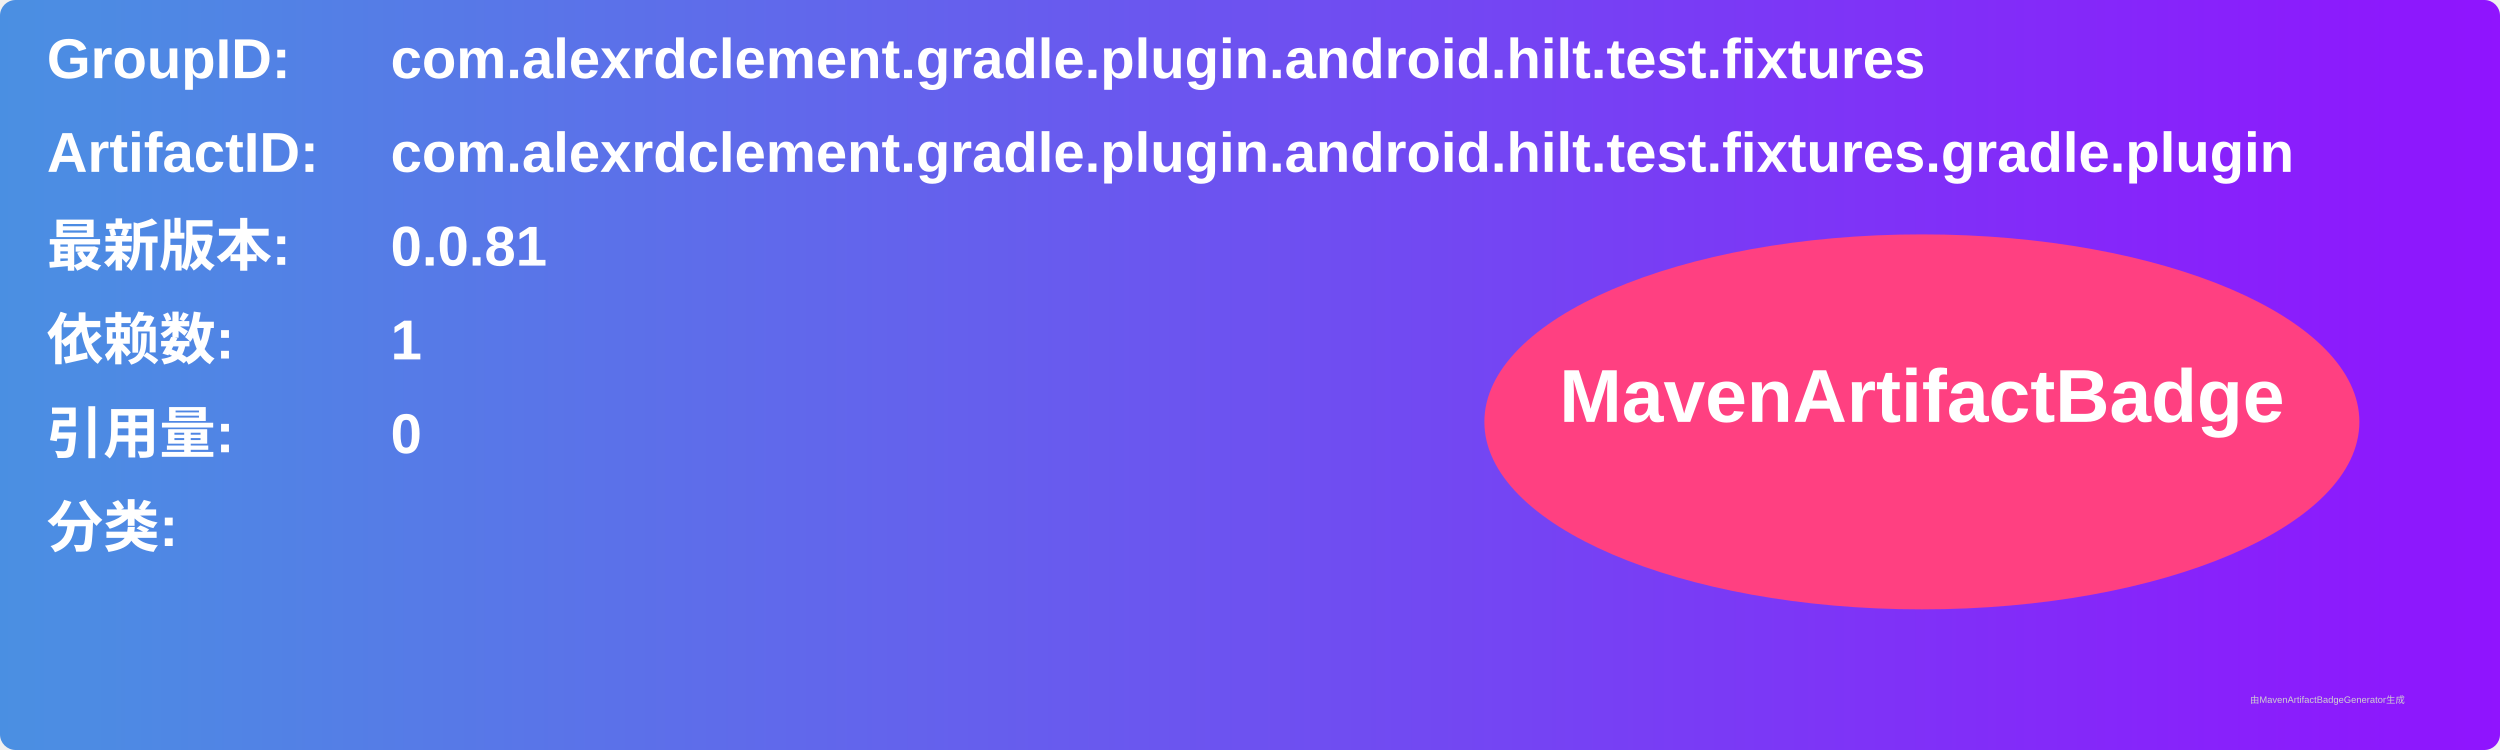
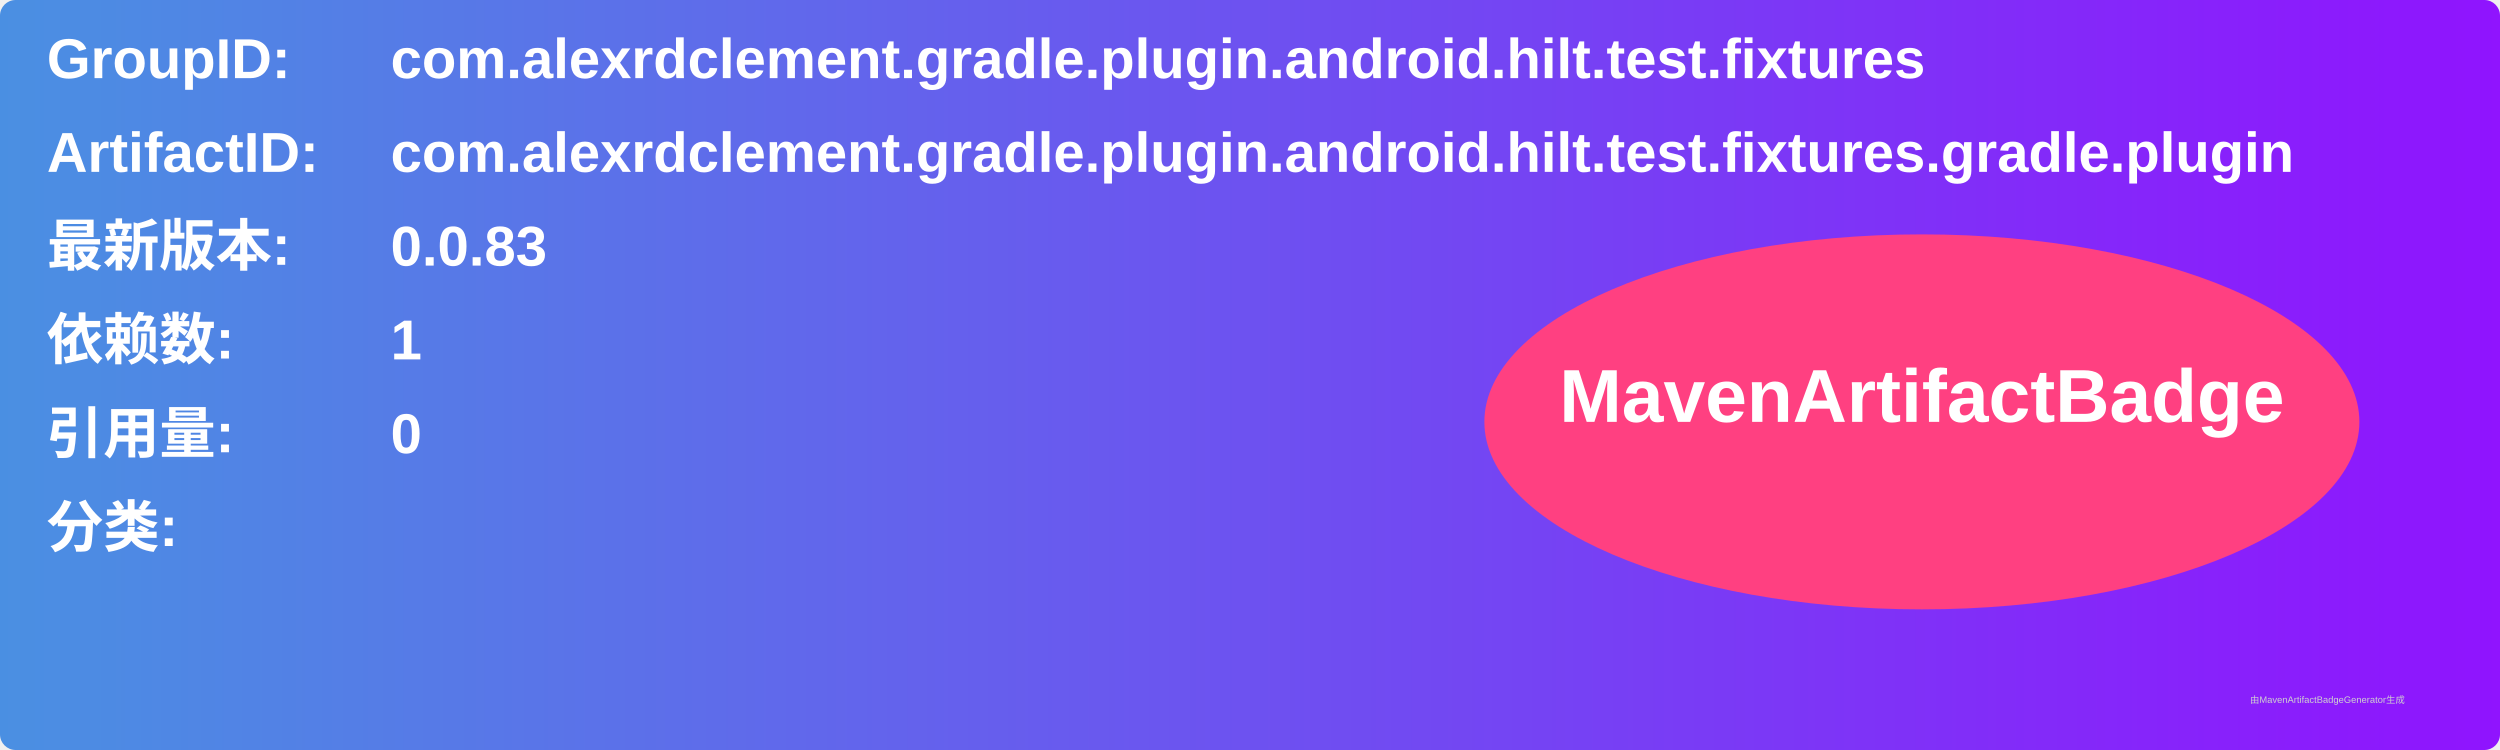
<svg xmlns="http://www.w3.org/2000/svg" width="800" height="240" viewBox="0 0 800 240">
  <linearGradient id="grad" x1="0%" y1="0%" x2="100%" y2="0%">
    <stop offset="0%" stop-color="#4a90e2" />
    <stop offset="100%" stop-color="#9013fe" />
  </linearGradient>
  <rect width="100%" height="100%" rx="5" ry="5" fill="url(#grad)" />
  <g transform="translate(15, 15)">
    <text x="0" y="10" font-family="Arial" font-size="18" fill="white" font-weight="bold" width="260">GroupID:</text>
    <text x="110" y="10" font-family="Arial" font-size="18" fill="white" font-weight="bold" width="460">com.alexrdclement.gradle.plugin.android.hilt.test.fixtures</text>
    <text x="0" y="40" font-family="Arial" font-size="18" fill="white" font-weight="bold" width="260">ArtifactID:</text>
    <text x="110" y="40" font-family="Arial" font-size="18" fill="white" font-weight="bold" width="460">com.alexrdclement.gradle.plugin.android.hilt.test.fixtures.gradle.plugin</text>
    <text x="0" y="70" font-family="Arial" font-size="18" fill="white" font-weight="bold">最新版本:</text>
    <text x="110" y="70" font-family="Arial" font-size="18" fill="white" font-weight="bold">
-       <tspan font-weight="bold">0.0.81</tspan>
+       <tspan font-weight="bold">0.0.83</tspan>
    </text>
    <text x="0" y="100" font-family="Arial" font-size="18" fill="white" font-weight="bold">依赖数: </text>
    <text x="110" y="100" font-family="Arial" font-size="18" fill="white">
      <tspan font-weight="bold">1</tspan>
    </text>
    <text x="0" y="130" font-family="Arial" font-size="18" fill="white" font-weight="bold">引用量: </text>
    <text x="110" y="130" font-family="Arial" font-size="18" fill="white">
      <tspan font-weight="bold">0</tspan>
    </text>
    <text x="0" y="160" font-family="Arial" font-size="18" fill="white" font-weight="bold">分类:</text>
    <text x="10" y="190" font-family="Arial" font-size="10" fill="white">
      <tspan font-weight="bold" />
    </text>
    <ellipse cx="600" cy="120" rx="140" ry="60" fill="#ff4081" />
    <text x="600" y="120" text-anchor="middle" font-family="Arial" font-size="24" fill="white" font-weight="bold">MavenArtifactBadge</text>
  </g>
  <text x="720" y="225" font-family="Arial" font-size="3" fill="#d0d0d0">由MavenArtifactBadgeGenerator生成</text>
</svg>
